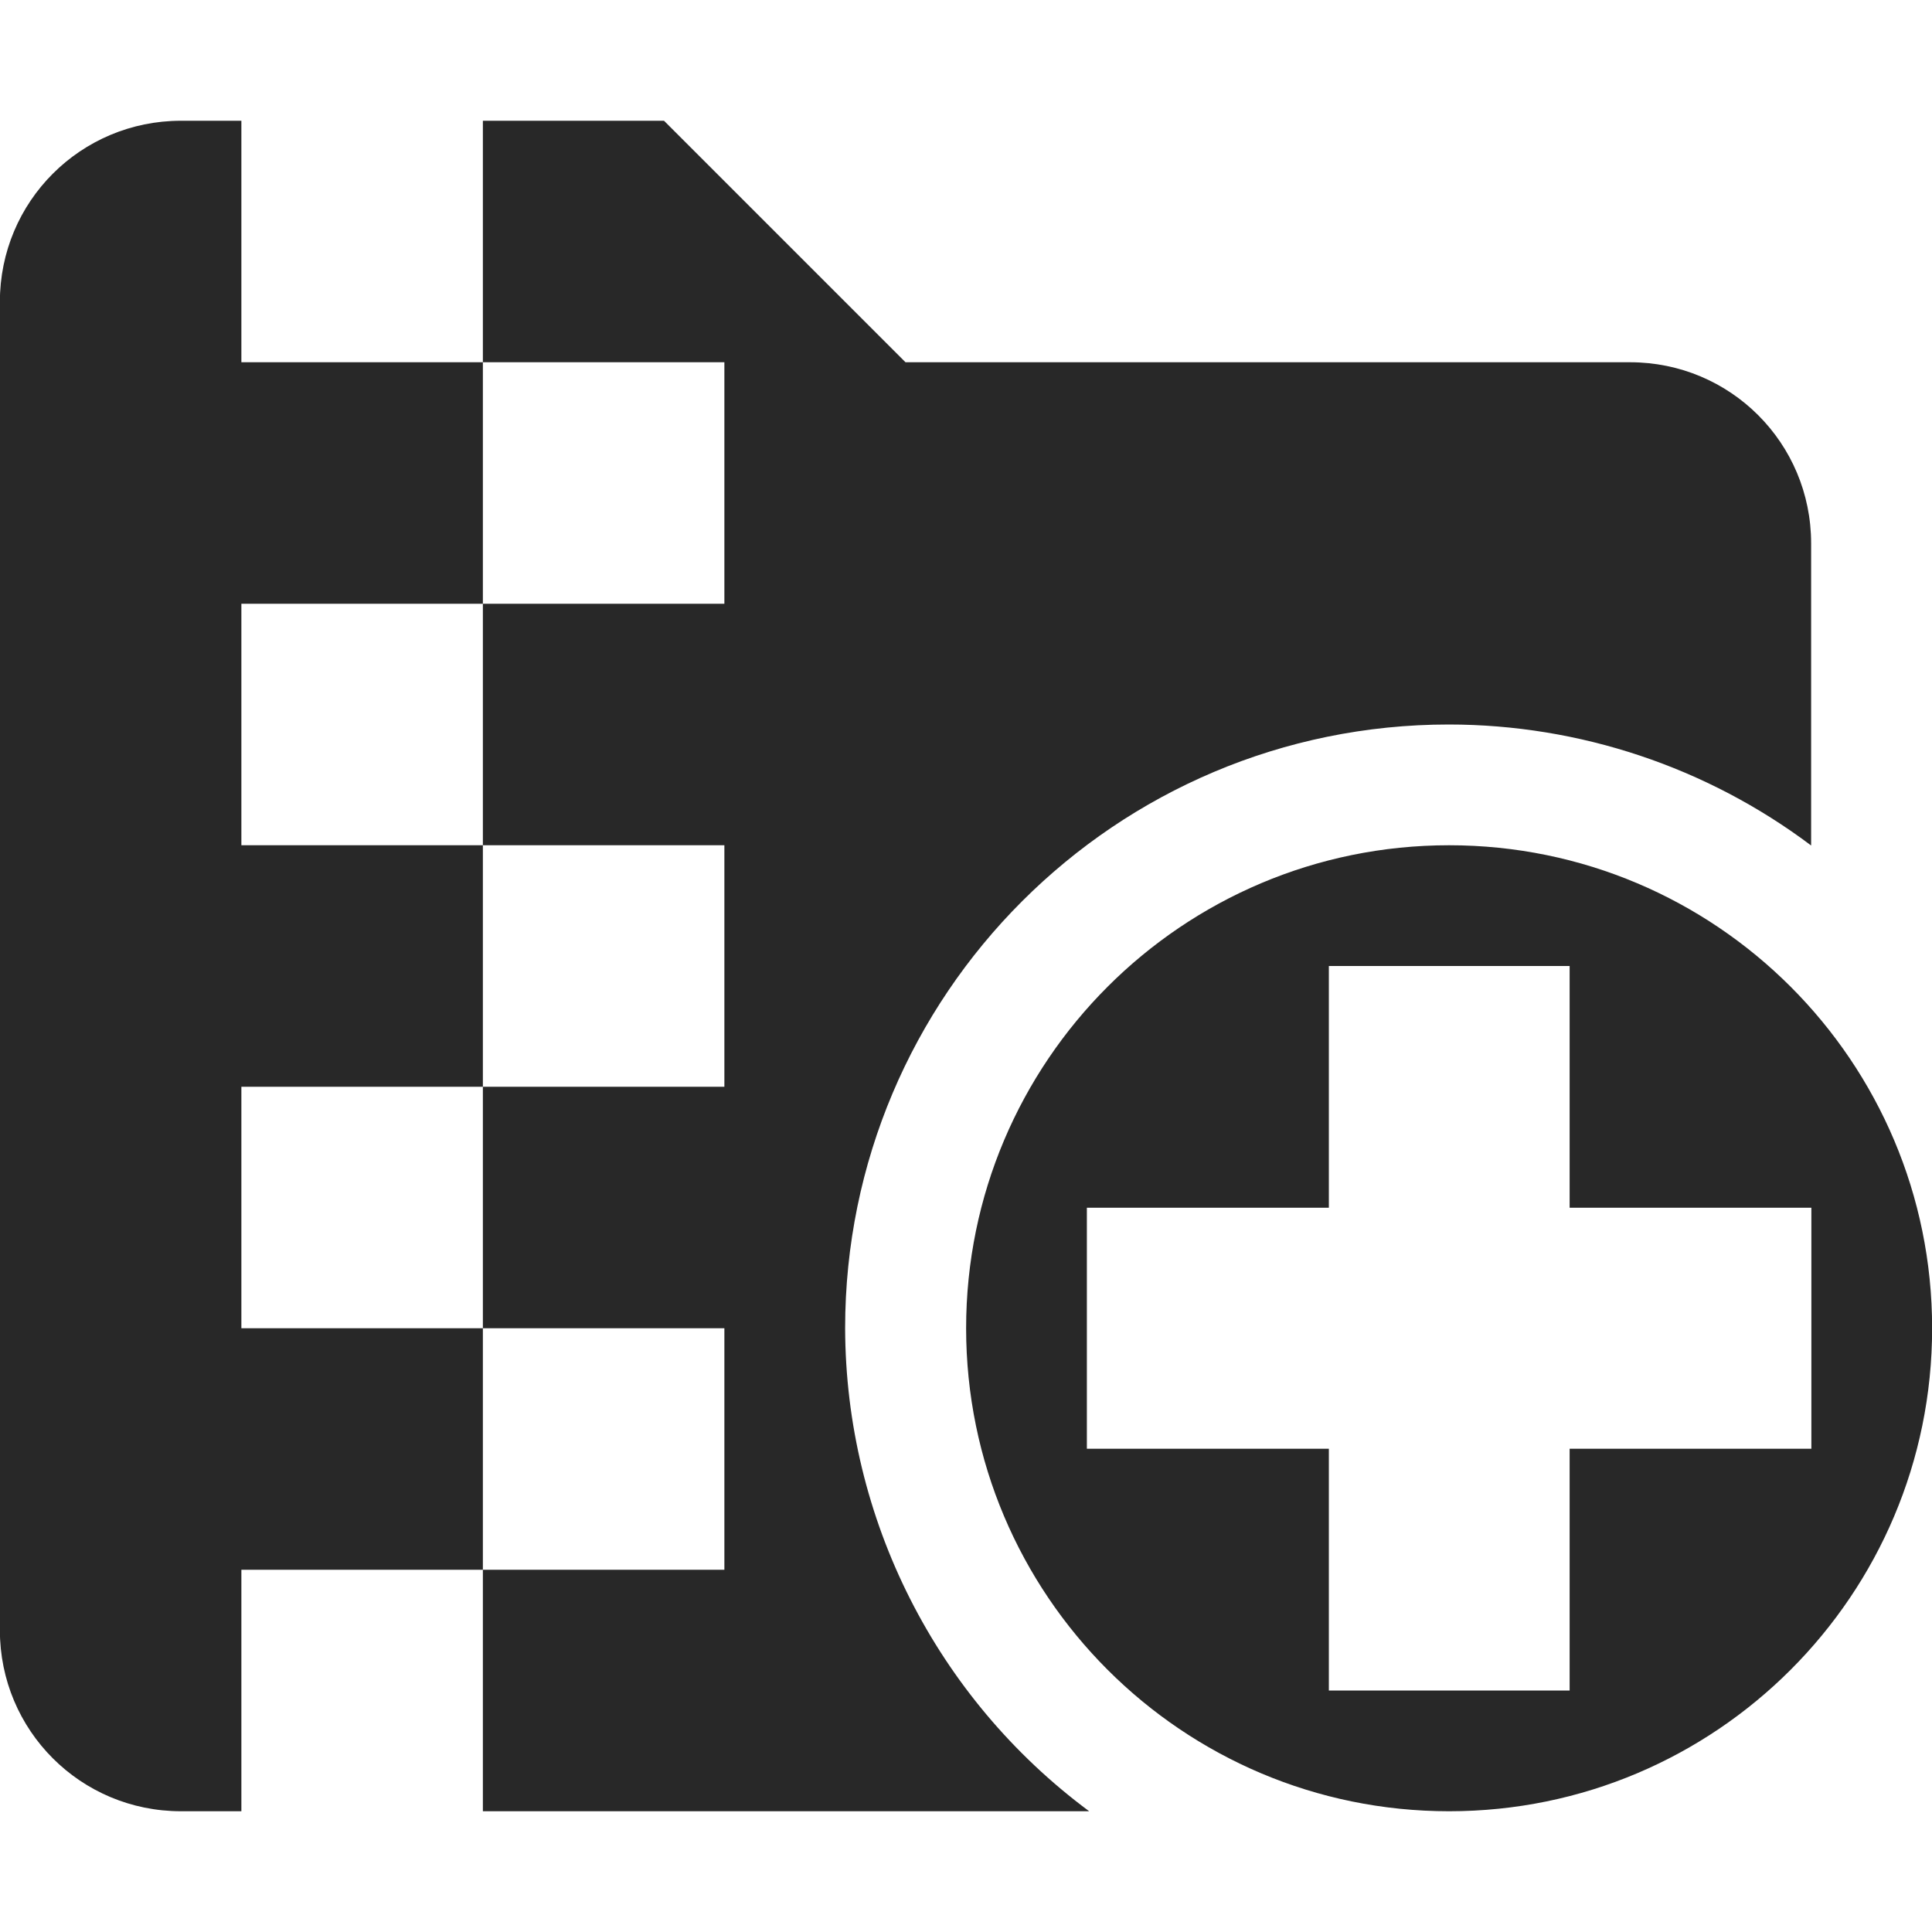
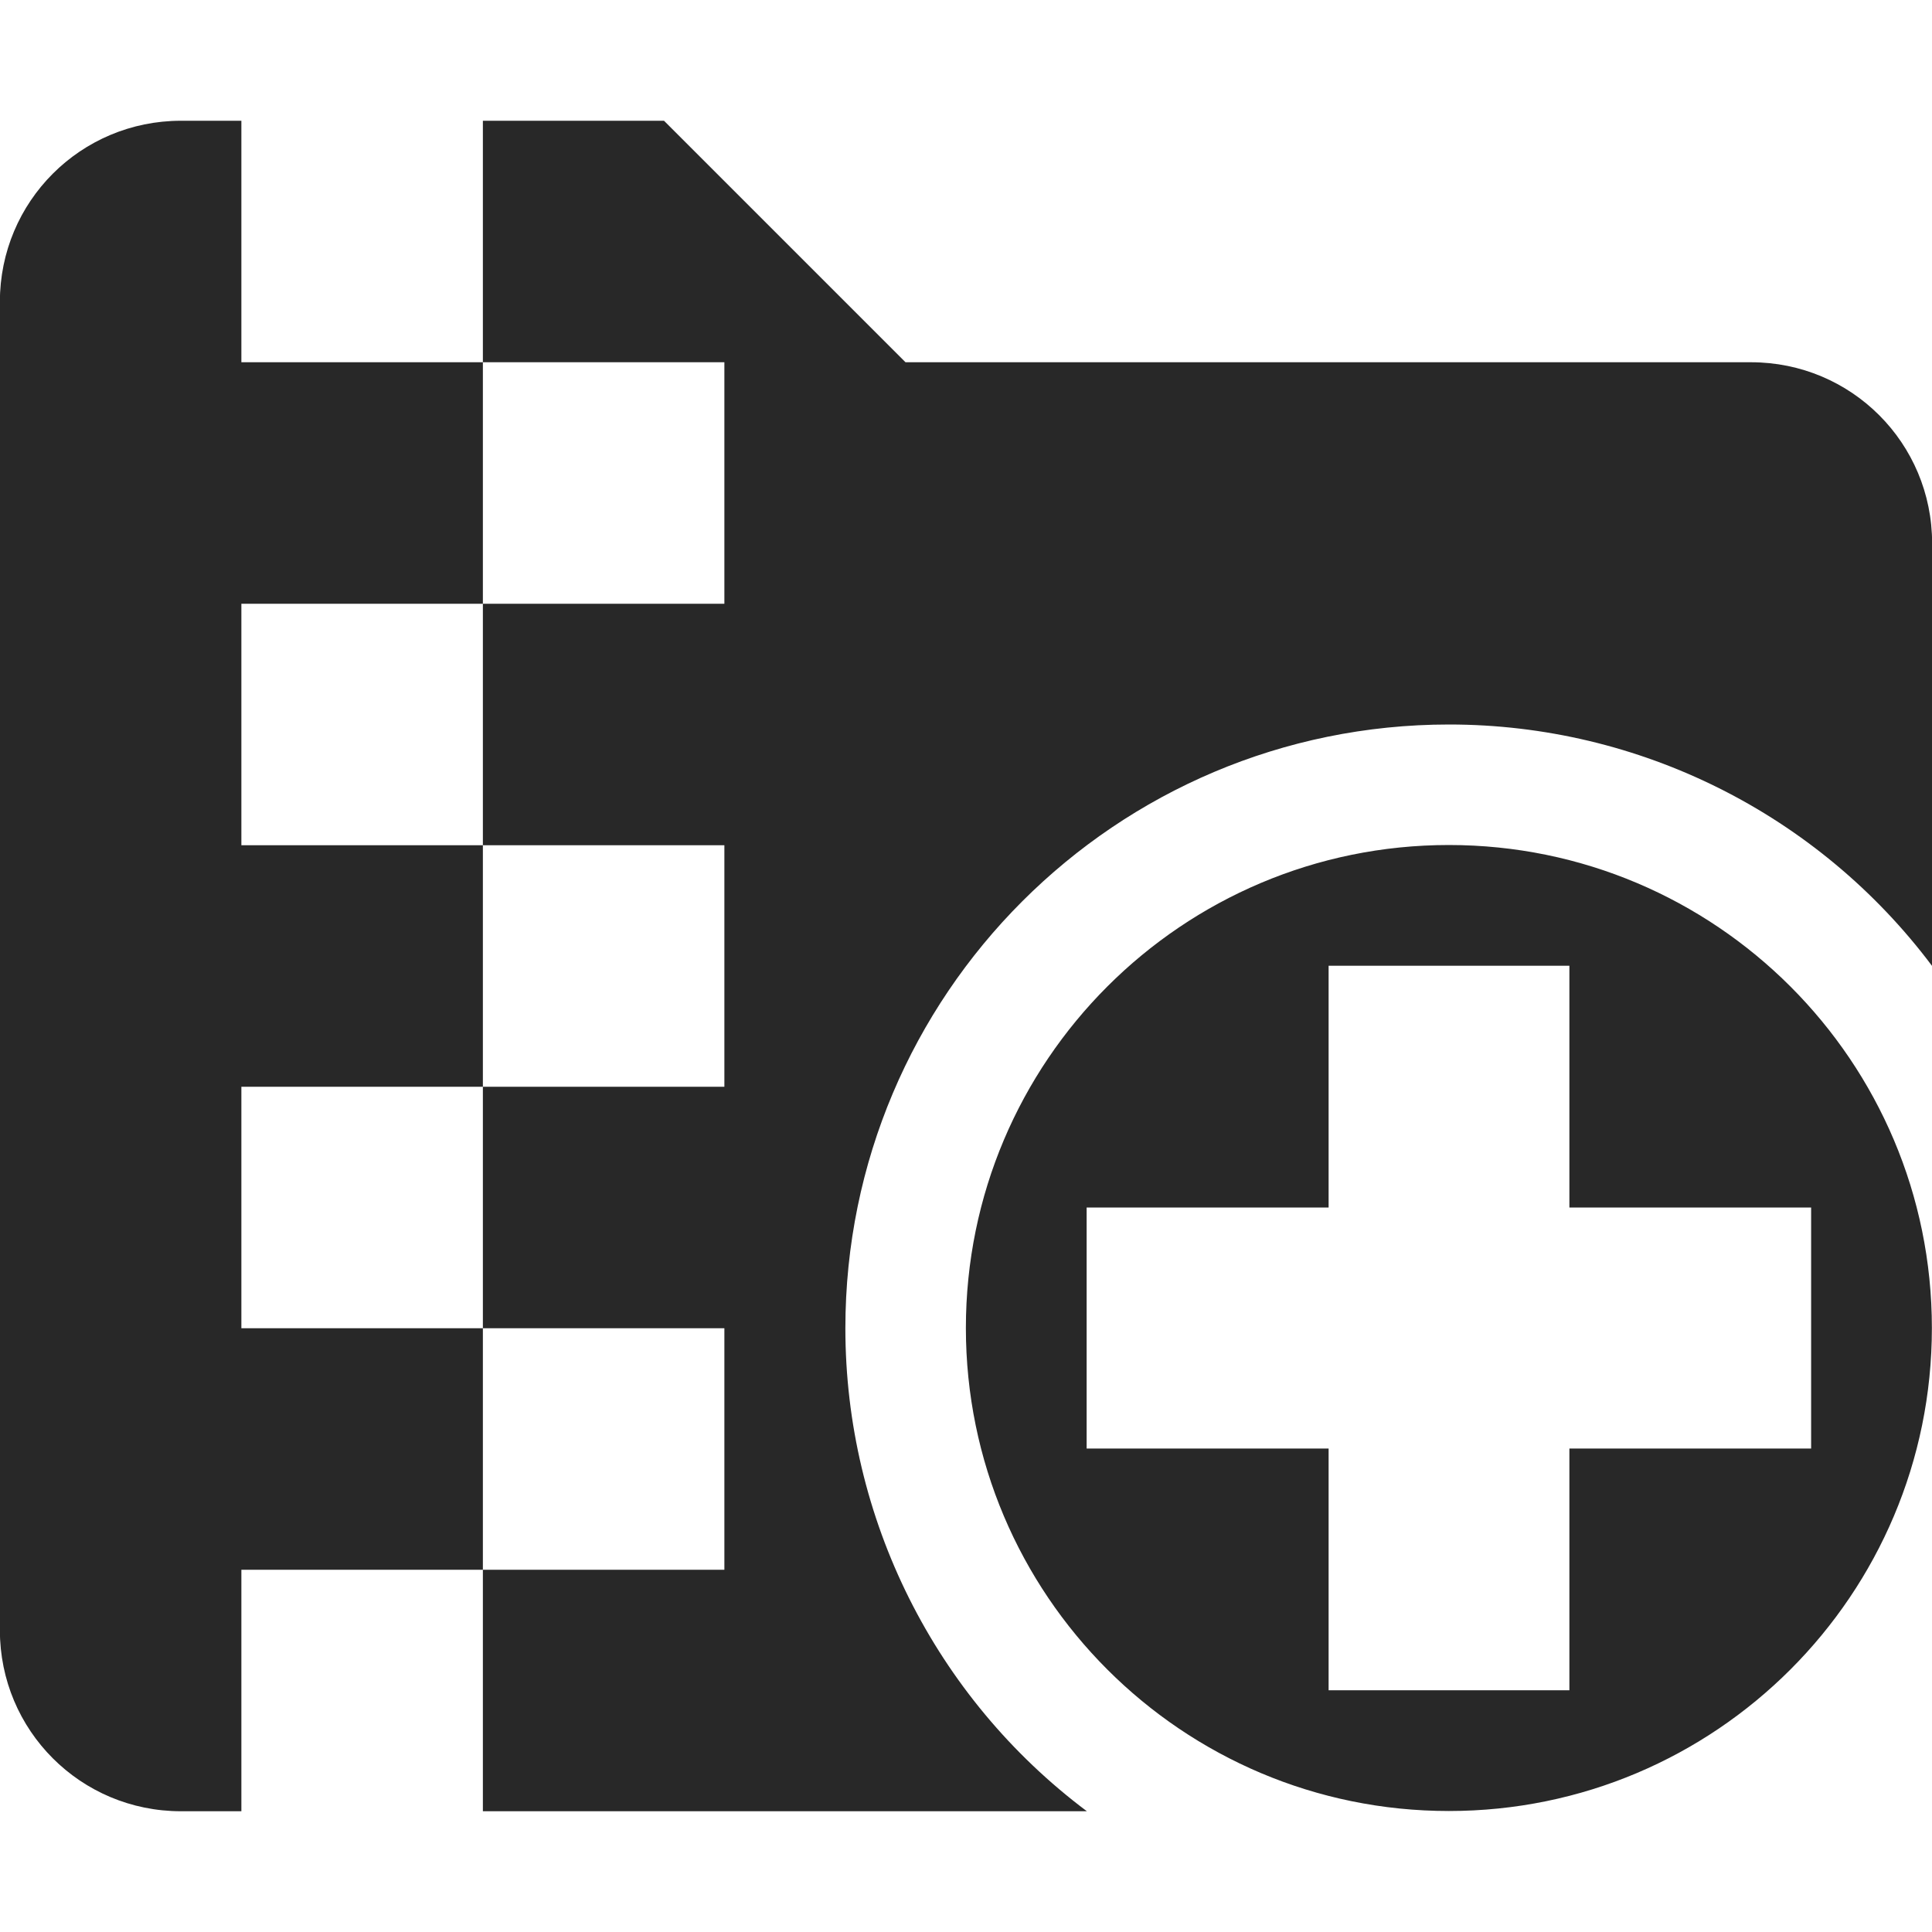
<svg xmlns="http://www.w3.org/2000/svg" width="16" height="16" version="1.1">
  <defs>
    <style id="current-color-scheme" type="text/css">.ColorScheme-Text { color:#282828; } .ColorScheme-Highlight { color:#458588; }</style>
  </defs>
-   <path class="ColorScheme-Text" d="m1.499 1c-0.831 0-1.5 0.669-1.5 1.5v11c0 0.831 0.669 1.5 1.5 1.5h0.5v-2h2v-2h-2v-2h2v-2h-2v-2h2v-2h-2v-2zm2.5 2h2v2h-2v2h2v2h-2v2h2v2h-2v2h5.021c-1.267-0.94-2.017-2.423-2.021-4 0-2.761 2.239-5 5-5 1.082 5.769e-4 2.135 0.352 3 1.002v-2.502c0-0.831-0.669-1.5-1.5-1.5h-6l-2-2h-1.5zm8.002 4c-2.209 0-4 1.791-4 4s1.791 4 4 4 4-1.791 4-4-1.791-4-4-4zm-0.996 1h1.994v2.002h2.002v1.996h-2.002v2.002h-1.994v-2.002h-2.004v-1.996h2.004z" fill="currentColor" />
+   <path class="ColorScheme-Text" d="m1.499 1c-0.831 0-1.5 0.669-1.5 1.5v11c0 0.831 0.669 1.5 1.5 1.5h0.5v-2h2v-2h-2v-2h2v-2h-2v-2h2v-2h-2v-2zm2.5 2h2v2h-2v2h2v2h-2v2h2v2h-2v2h5.002c-1.259-0.944-2-2.426-2-4 0-2.761 2.239-5 5-5 1.574 0 3.056 0.741 4 2v-3.5c0-0.831-0.669-1.5-1.5-1.5h-7.002l-2-2h-1.5zm8 3.998c-2.209 0-4 1.791-4 4s1.791 4 4 4c2.209 0 4-1.791 4-4s-1.791-4-4-4zm-0.996 1h1.994v2.002h2.002v1.996h-2.002v2.002h-1.994v-2.002h-2.004v-1.996h2.004z" fill="currentColor" />
</svg>
